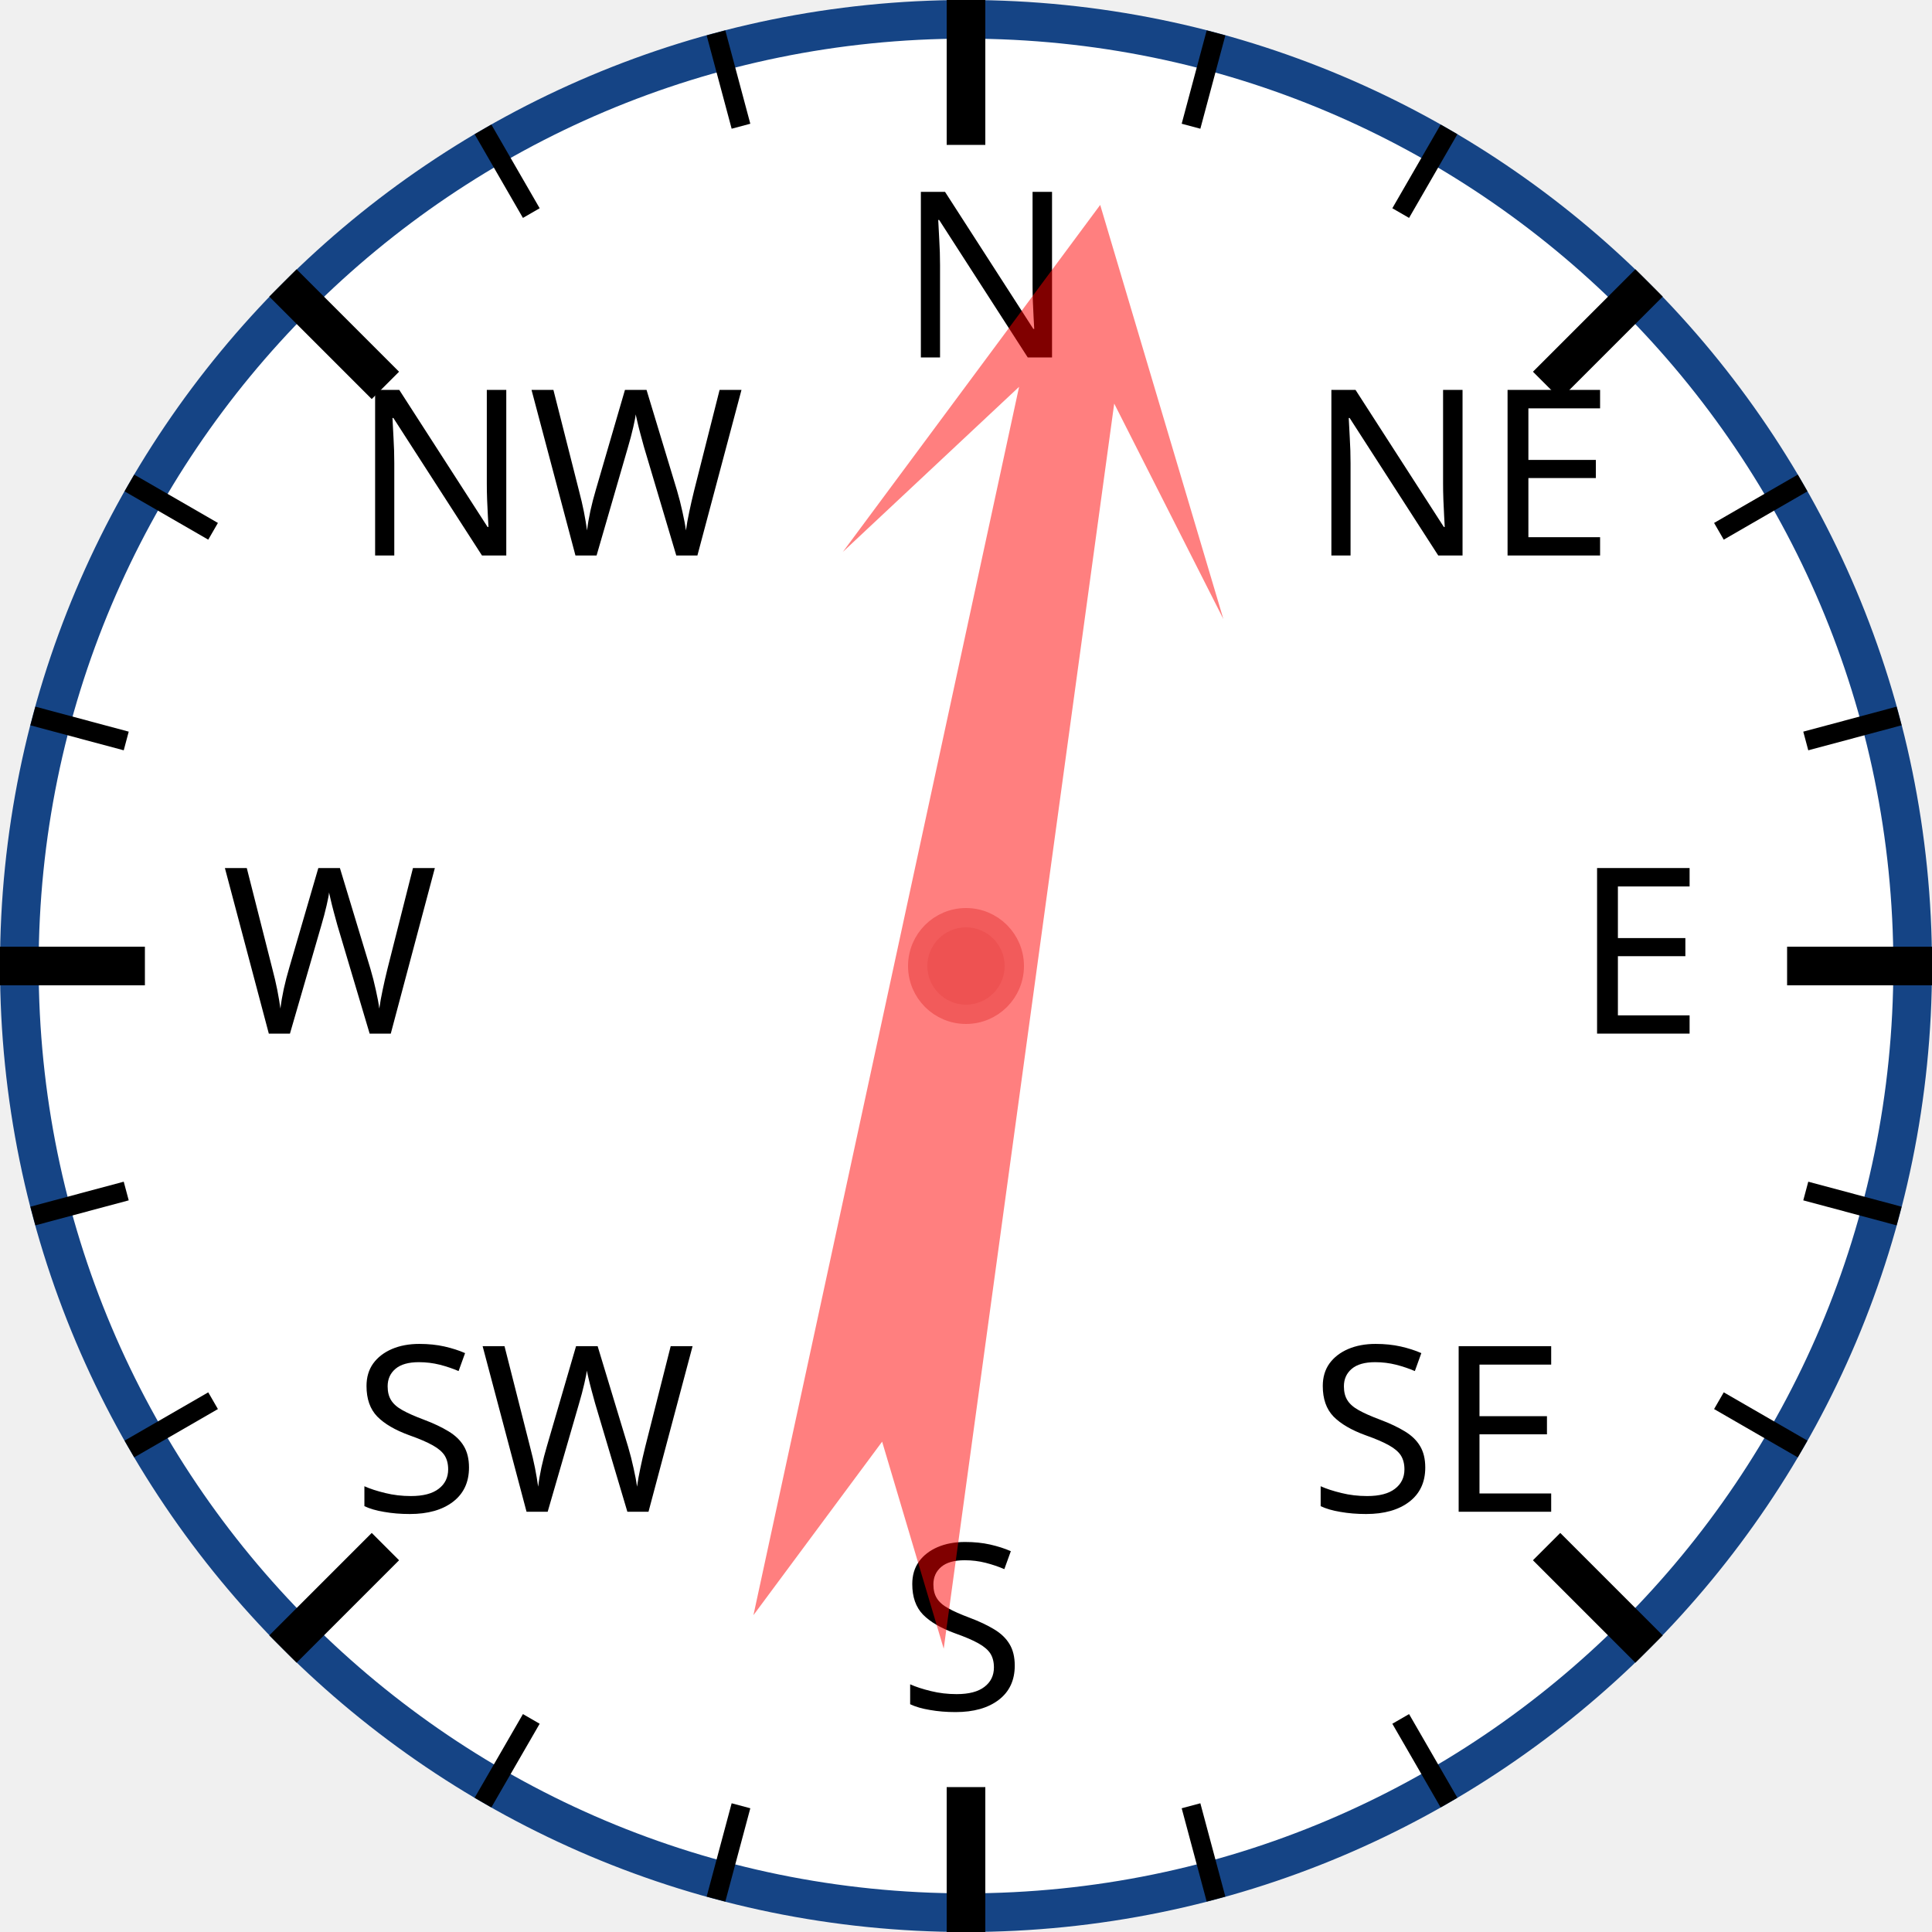
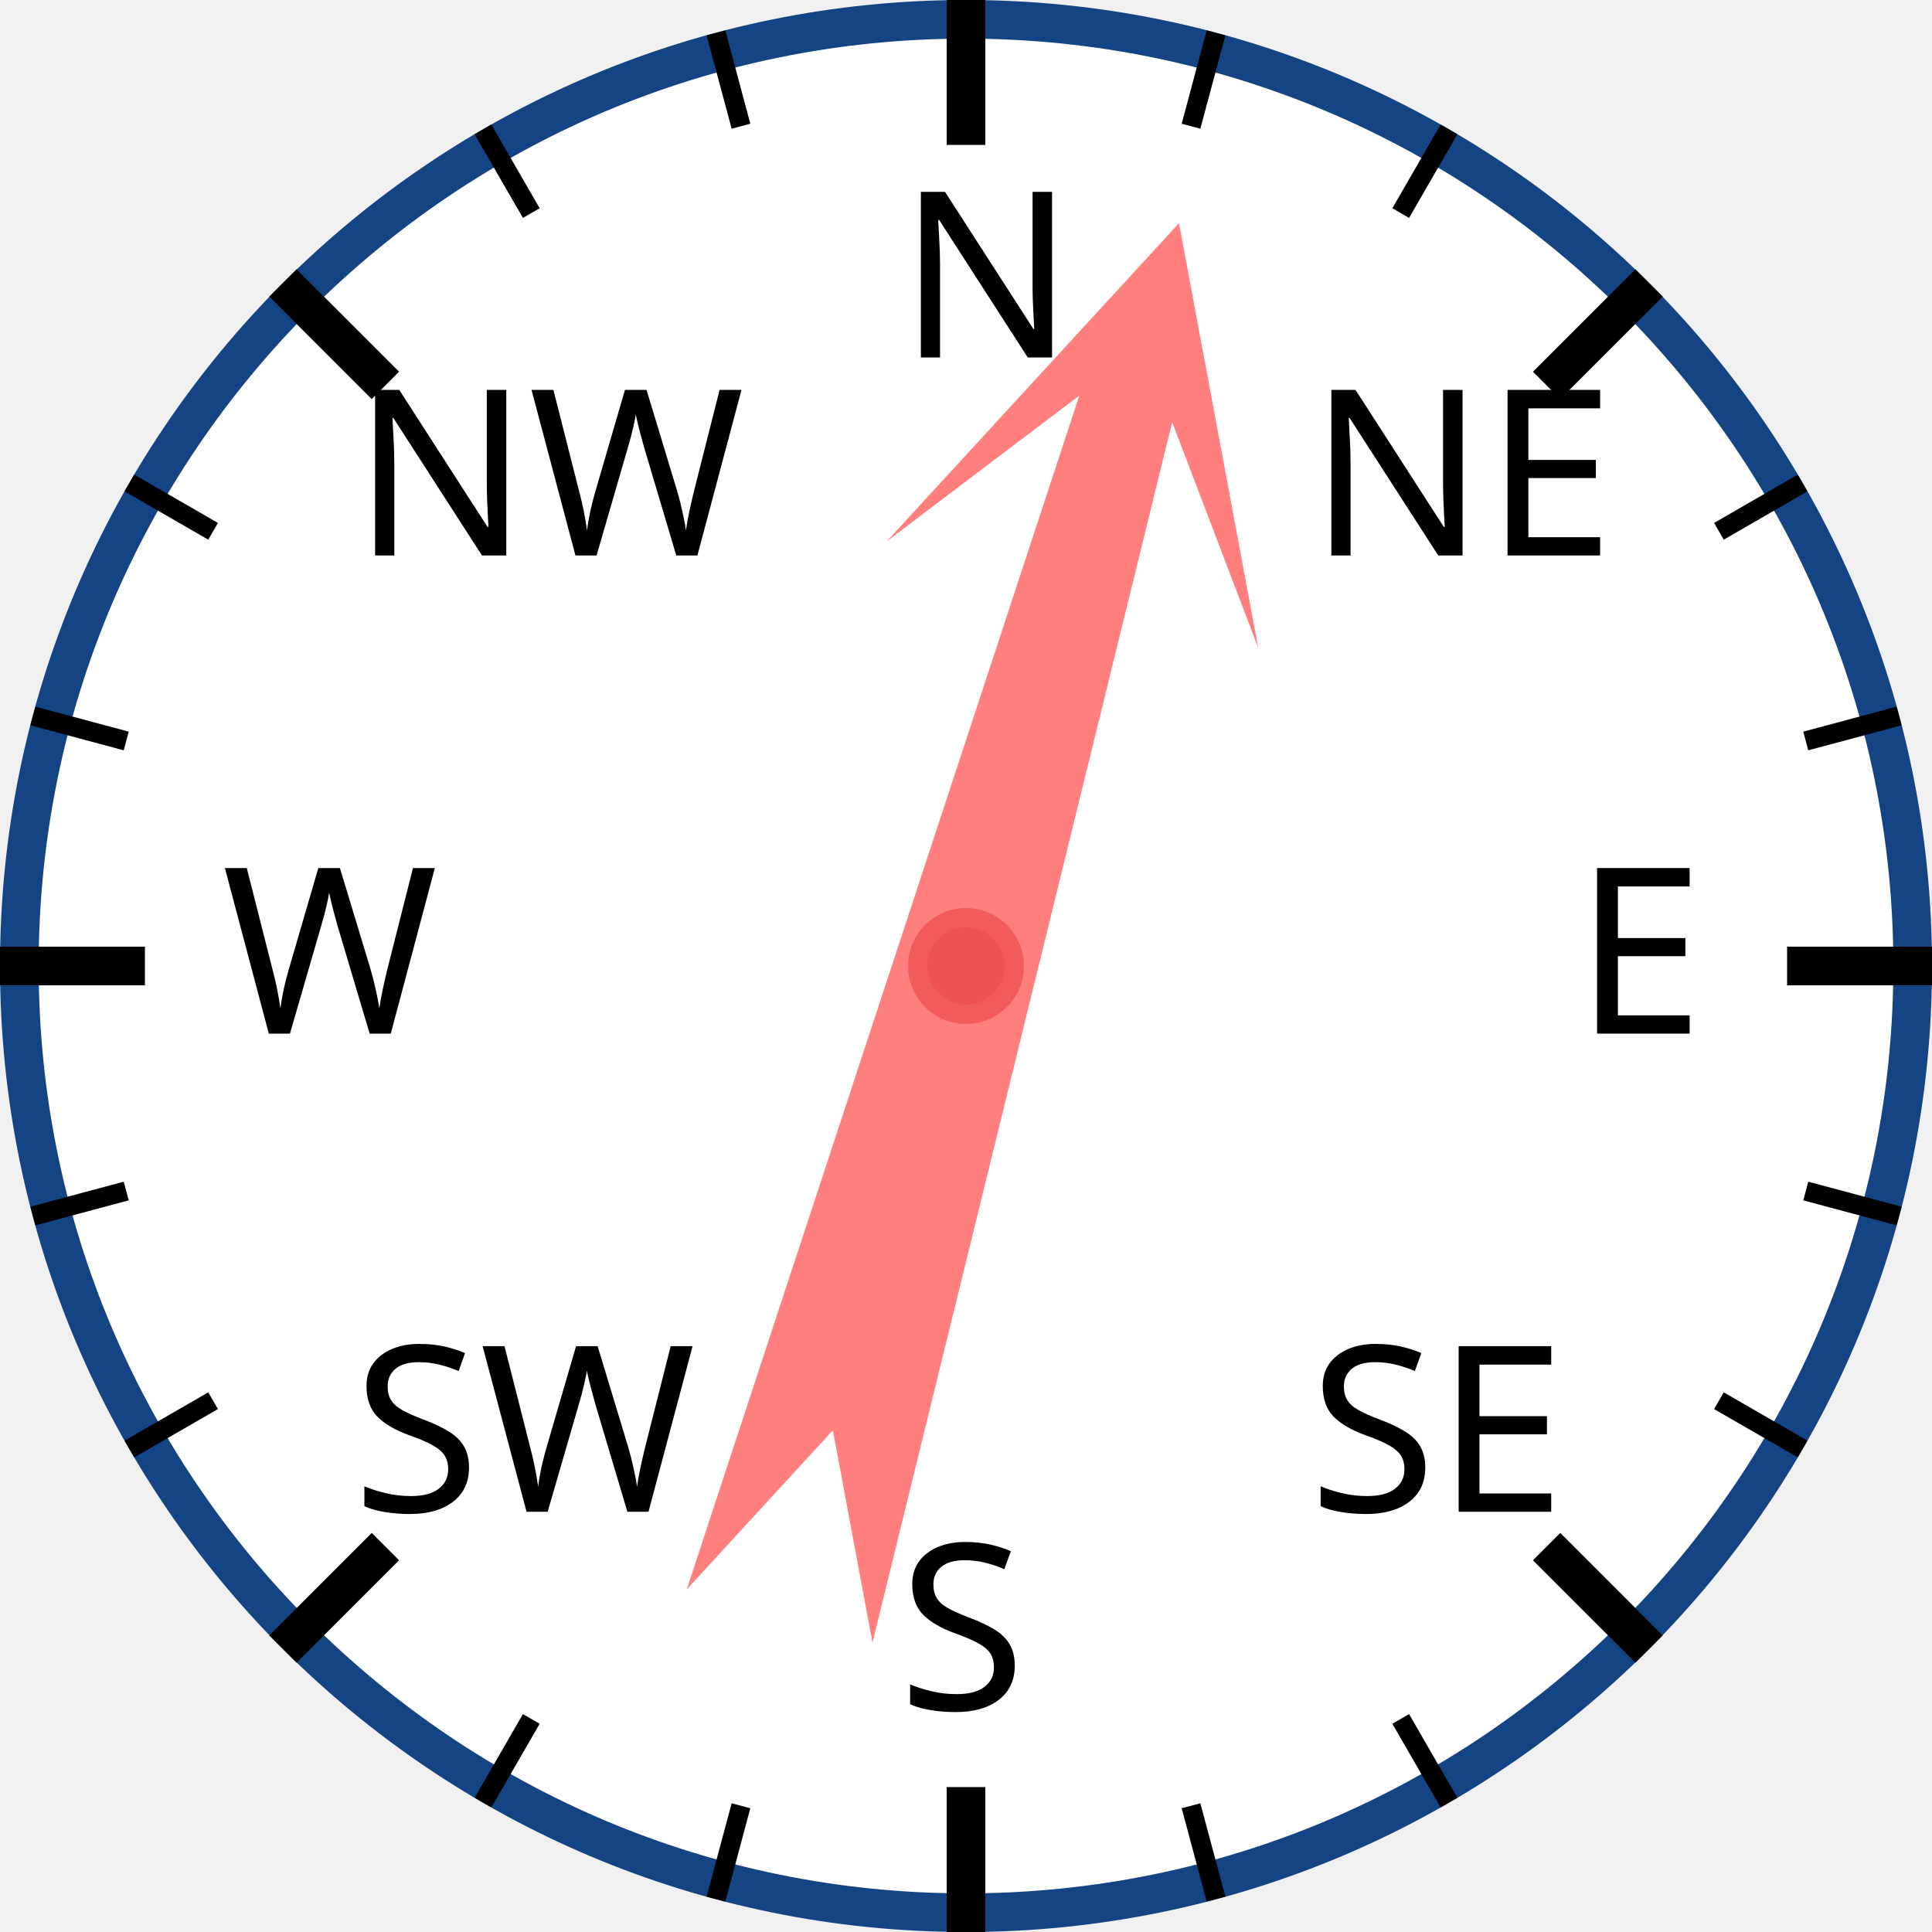
<svg xmlns="http://www.w3.org/2000/svg" width="120px" height="120px" viewBox="0 0 200 200">
  <circle cx="100" cy="100" r="98" style="fill: white; stroke: #154485; stroke-width: 4;" />
  <text x="93.0" y="37.0" style="font-family: sans-serif; font-size: 18pt;">N</text>
  <line x1="100.0" y1="0.0" x2="100.0" y2="15.0" style="stroke: black; stroke-width: 4;" />
  <line x1="74.118" y1="3.407" x2="76.706" y2="13.067" style="stroke: black; stroke-width: 2;" />
  <line x1="50" y1="13.397" x2="55" y2="22.058" style="stroke: black; stroke-width: 2;" />
  <text x="36.503" y="57.503" style="font-family: sans-serif; font-size: 18pt;">NW</text>
  <line x1="29.289" y1="29.289" x2="39.896" y2="39.896" style="stroke: black; stroke-width: 4;" />
  <line x1="13.397" y1="50" x2="22.058" y2="55" style="stroke: black; stroke-width: 2;" />
  <line x1="3.407" y1="74.118" x2="13.067" y2="76.706" style="stroke: black; stroke-width: 2;" />
  <text x="23.0" y="107.0" style="font-family: sans-serif; font-size: 18pt;">W</text>
  <line x1="0.0" y1="100.0" x2="15.0" y2="100.0" style="stroke: black; stroke-width: 4;" />
  <line x1="3.407" y1="125.882" x2="13.067" y2="123.294" style="stroke: black; stroke-width: 2;" />
  <line x1="13.397" y1="150" x2="22.058" y2="145" style="stroke: black; stroke-width: 2;" />
  <text x="36.503" y="156.497" style="font-family: sans-serif; font-size: 18pt;">SW</text>
  <line x1="29.289" y1="170.711" x2="39.896" y2="160.104" style="stroke: black; stroke-width: 4;" />
  <line x1="50" y1="186.603" x2="55" y2="177.942" style="stroke: black; stroke-width: 2;" />
  <line x1="74.118" y1="196.593" x2="76.706" y2="186.933" style="stroke: black; stroke-width: 2;" />
  <text x="93" y="177.0" style="font-family: sans-serif; font-size: 18pt;">S</text>
  <line x1="100" y1="200.0" x2="100" y2="185.0" style="stroke: black; stroke-width: 4;" />
  <line x1="125.882" y1="196.593" x2="123.294" y2="186.933" style="stroke: black; stroke-width: 2;" />
  <line x1="150.0" y1="186.603" x2="145.0" y2="177.942" style="stroke: black; stroke-width: 2;" />
  <text x="135.497" y="156.497" style="font-family: sans-serif; font-size: 18pt;">SE</text>
  <line x1="170.711" y1="170.711" x2="160.104" y2="160.104" style="stroke: black; stroke-width: 4;" />
  <line x1="186.603" y1="150" x2="177.942" y2="145" style="stroke: black; stroke-width: 2;" />
  <line x1="196.593" y1="125.882" x2="186.933" y2="123.294" style="stroke: black; stroke-width: 2;" />
  <text x="163.0" y="107" style="font-family: sans-serif; font-size: 18pt;">E</text>
  <line x1="200.0" y1="100" x2="185.0" y2="100" style="stroke: black; stroke-width: 4;" />
  <line x1="196.593" y1="74.118" x2="186.933" y2="76.706" style="stroke: black; stroke-width: 2;" />
  <line x1="186.603" y1="50" x2="177.942" y2="55" style="stroke: black; stroke-width: 2;" />
  <text x="135.497" y="57.503" style="font-family: sans-serif; font-size: 18pt;">NE</text>
  <line x1="170.711" y1="29.289" x2="160.104" y2="39.896" style="stroke: black; stroke-width: 4;" />
  <line x1="150" y1="13.397" x2="145" y2="22.058" style="stroke: black; stroke-width: 2;" />
  <line x1="125.882" y1="3.407" x2="123.294" y2="13.067" style="stroke: black; stroke-width: 2;" />
-   <polygon points="100 20 120 60 105 40 110 170 100 150 90 170 95 40 80 60" style="fill: red; fill-opacity: 0.5;" transform="rotate(10,100,100)" />
+   <polygon points="100 20 120 60 105 40 110 170 100 150 90 170 95 40 80 60" style="fill: red; fill-opacity: 0.5;" transform="rotate(16,100,100)" />
  <circle cx="100" cy="100" r="5" style="fill: #EE5252; stroke: #F25B5B; stroke-width: 2;" />
</svg>
